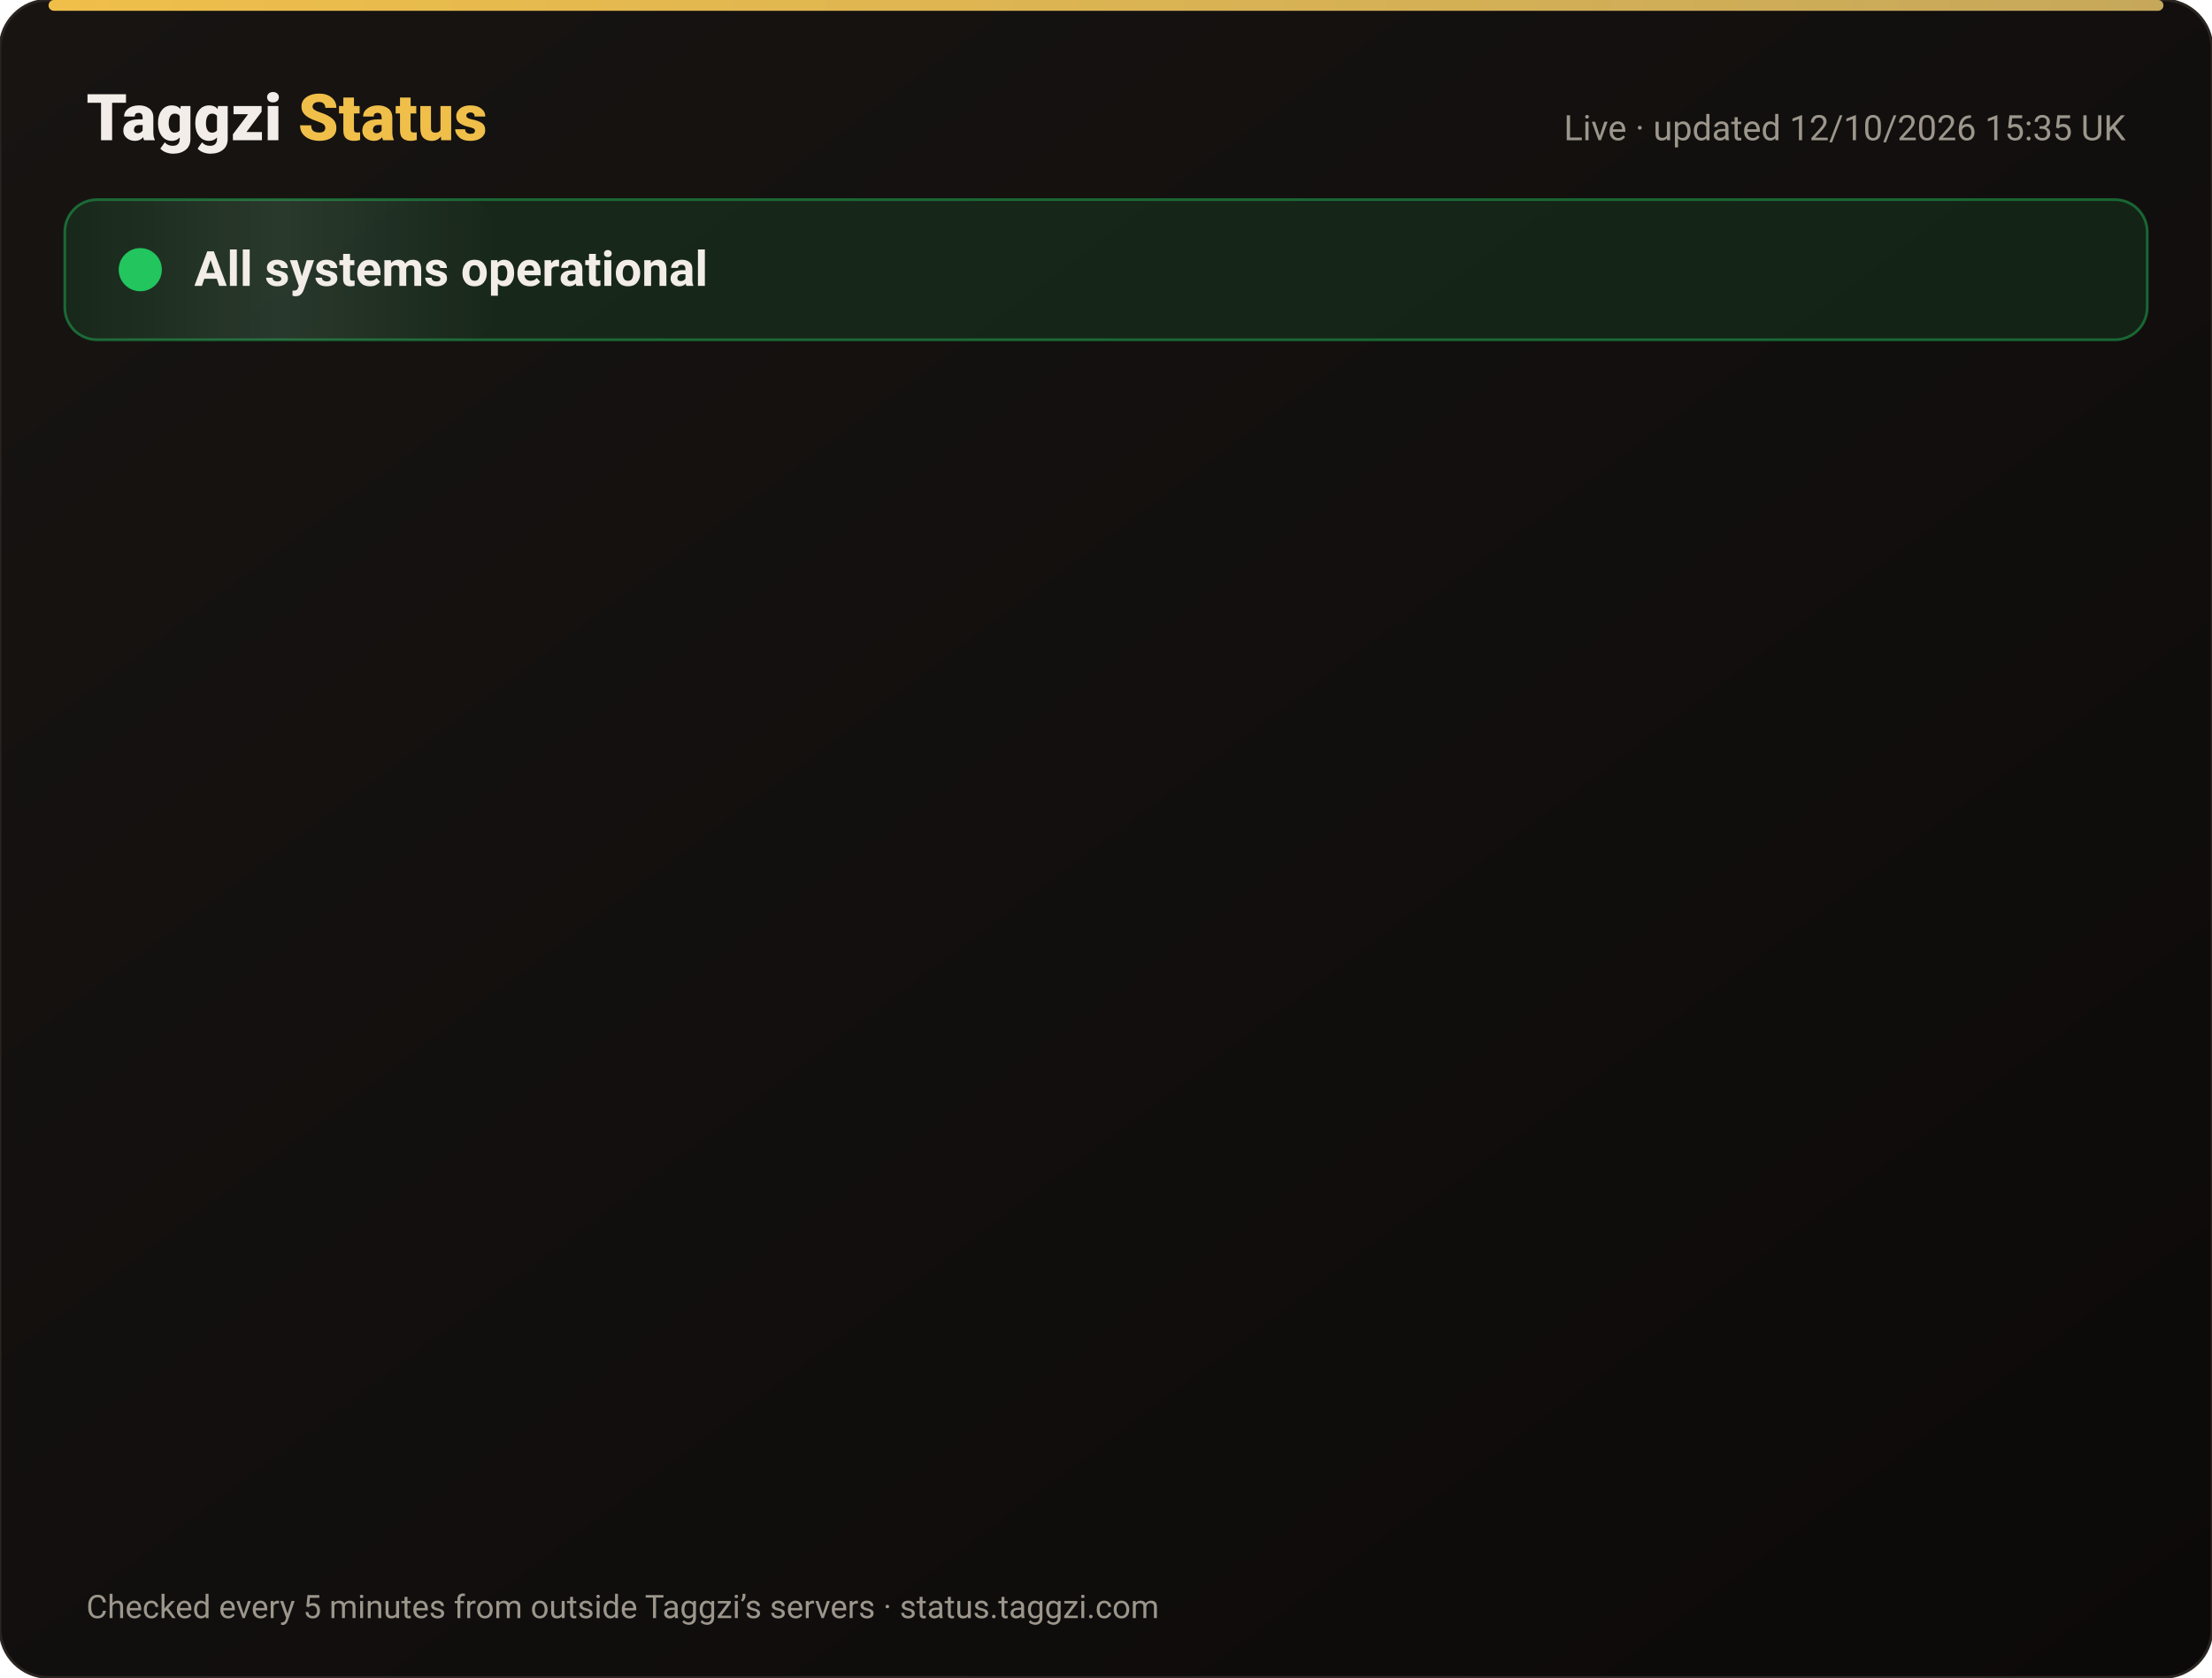
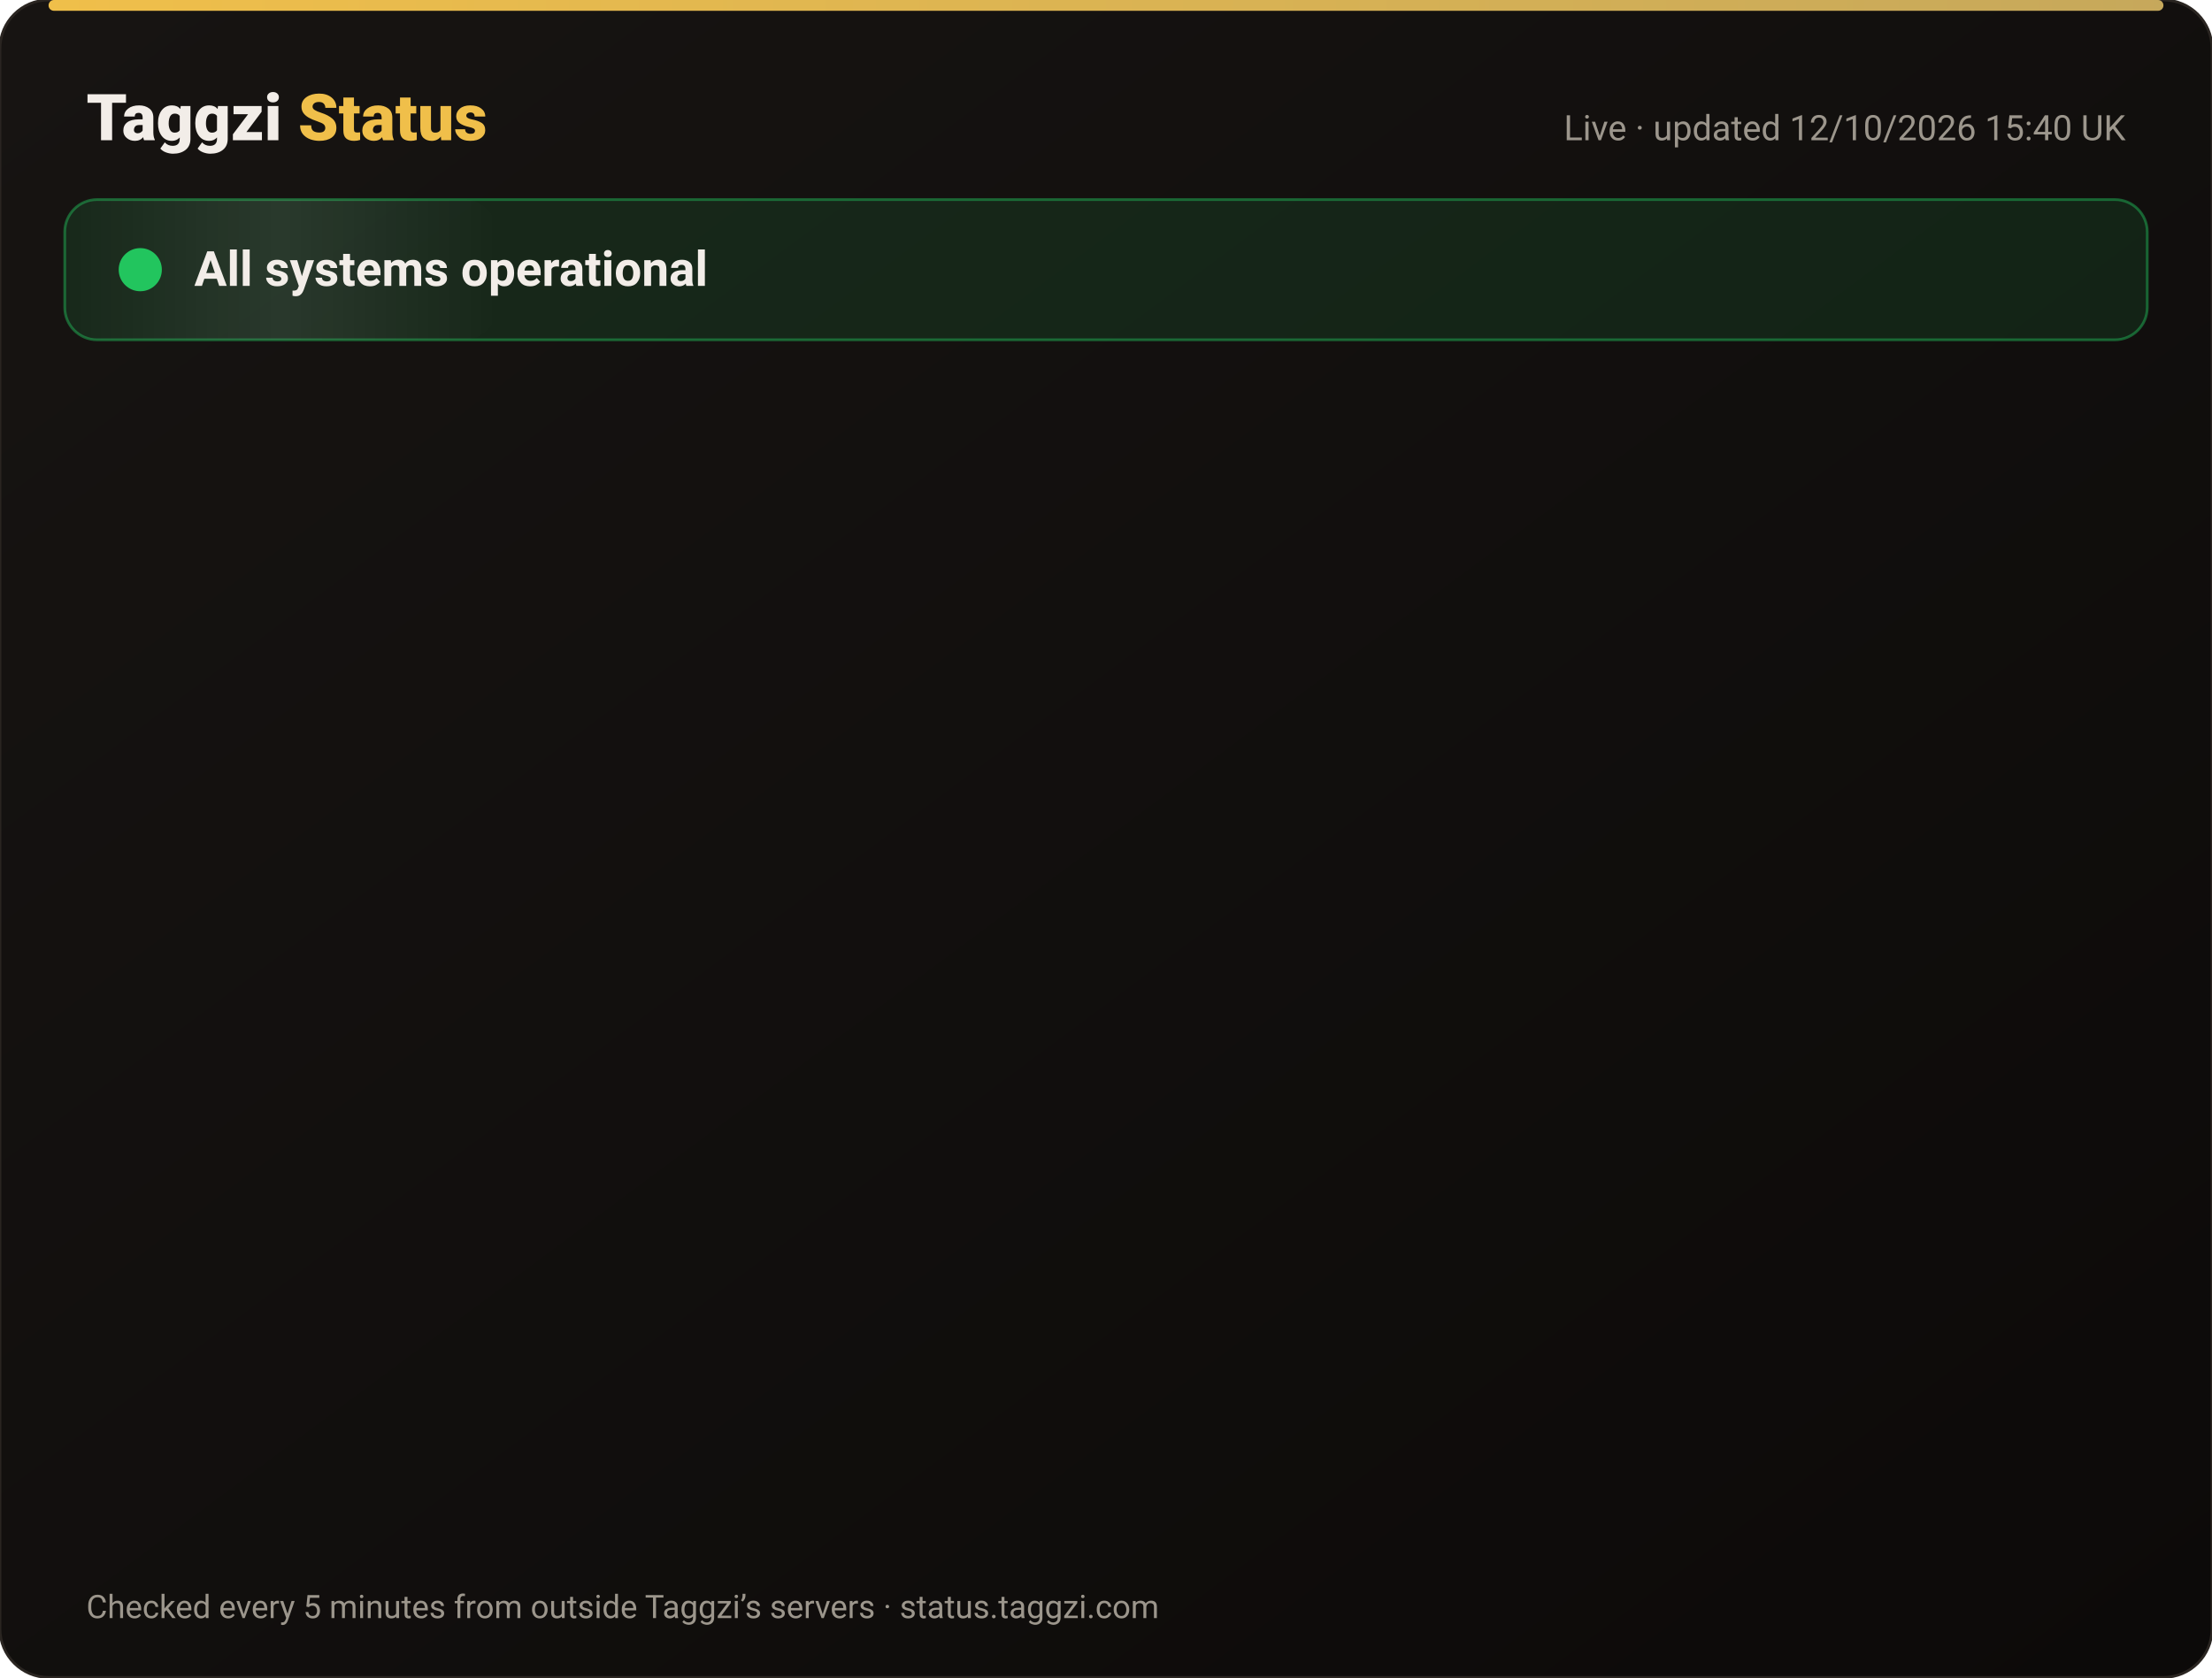
<svg xmlns="http://www.w3.org/2000/svg" width="820" height="622" viewBox="0 0 820 622" font-family="-apple-system,Segoe UI,Roboto,Helvetica,Arial,sans-serif">
  <defs>
    <linearGradient id="bg" x1="0" y1="0" x2="1" y2="1">
      <stop offset="0" stop-color="#171412" />
      <stop offset="1" stop-color="#0C0A09" />
    </linearGradient>
    <linearGradient id="gold" x1="0" x2="1">
      <stop offset="0" stop-color="#F0BF4A" />
      <stop offset="1" stop-color="#c6a85b" />
    </linearGradient>
    <linearGradient id="shine" x1="0" x2="1">
      <stop offset="0" stop-color="#fff" stop-opacity="0" />
      <stop offset=".5" stop-color="#fff" stop-opacity=".08" />
      <stop offset="1" stop-color="#fff" stop-opacity="0" />
    </linearGradient>
  </defs>
  <rect width="820" height="622" rx="18" fill="url(#bg)" stroke="#2a2521" />
  <rect x="18" y="0" width="784" height="4" rx="2" fill="url(#gold)" />
  <text x="32" y="52" font-size="24" font-weight="800" fill="#F2EDE8">Taggzi <tspan fill="#F0BF4A">Status</tspan>
  </text>
-   <text x="788" y="52" font-size="13" fill="#9C968C" text-anchor="end">Live · updated 12/10/2026 15:35 UK</text>
+   <text x="788" y="52" font-size="13" fill="#9C968C" text-anchor="end">Live · updated 12/10/2026 15:40 UK</text>
  <rect x="24" y="74" width="772" height="52" rx="12" fill="#22c55e" fill-opacity=".12" stroke="#22c55e" stroke-opacity=".45" />
  <rect x="24" y="74" width="160" height="52" rx="12" fill="url(#shine)">
    <animate attributeName="x" from="-160" to="820" dur="4s" repeatCount="indefinite" />
  </rect>
  <circle cx="52" cy="100" r="7" fill="#22c55e" />
  <circle cx="52" cy="100" r="7" fill="none" stroke="#22c55e" stroke-width="2">
    <animate attributeName="r" values="7;15;7" dur="2s" repeatCount="indefinite" />
    <animate attributeName="opacity" values=".9;0;.9" dur="2s" repeatCount="indefinite" />
  </circle>
  <text x="72" y="106" font-size="18" font-weight="700" fill="#F2EDE8">All systems operational</text>
  <g opacity="0">
    <animate attributeName="opacity" from="0" to="1" begin="0.00s" dur=".6s" fill="freeze" />
    <line x1="32" y1="188" x2="788" y2="188" stroke="#2a2521" />
    <circle cx="44" cy="166" r="6" fill="#22c55e">
      <animate attributeName="opacity" values="1;.45;1" dur="2.4s" begin="0.00s" repeatCount="indefinite" />
    </circle>
    <text x="62" y="171" font-size="15" font-weight="650" fill="#F2EDE8">Website</text>
    <text x="630" y="171" font-size="13" fill="#9C968C" text-anchor="end">100.00% uptime</text>
    <rect x="648" y="154" width="140" height="24" rx="12" fill="#22c55e" fill-opacity=".14" stroke="#22c55e" stroke-opacity=".5" />
    <text x="718" y="171" font-size="12" font-weight="700" fill="#22c55e" text-anchor="middle">Operational</text>
  </g>
  <g opacity="0">
    <animate attributeName="opacity" from="0" to="1" begin="0.15s" dur=".6s" fill="freeze" />
    <line x1="32" y1="234" x2="788" y2="234" stroke="#2a2521" />
    <circle cx="44" cy="212" r="6" fill="#22c55e">
      <animate attributeName="opacity" values="1;.45;1" dur="2.4s" begin="0.15s" repeatCount="indefinite" />
    </circle>
    <text x="62" y="217" font-size="15" font-weight="650" fill="#F2EDE8">Tag scans</text>
    <text x="630" y="217" font-size="13" fill="#9C968C" text-anchor="end">100.00% uptime</text>
    <rect x="648" y="200" width="140" height="24" rx="12" fill="#22c55e" fill-opacity=".14" stroke="#22c55e" stroke-opacity=".5" />
    <text x="718" y="217" font-size="12" font-weight="700" fill="#22c55e" text-anchor="middle">Operational</text>
  </g>
  <g opacity="0">
    <animate attributeName="opacity" from="0" to="1" begin="0.30s" dur=".6s" fill="freeze" />
    <line x1="32" y1="280" x2="788" y2="280" stroke="#2a2521" />
    <circle cx="44" cy="258" r="6" fill="#22c55e">
      <animate attributeName="opacity" values="1;.45;1" dur="2.4s" begin="0.30s" repeatCount="indefinite" />
    </circle>
    <text x="62" y="263" font-size="15" font-weight="650" fill="#F2EDE8">Manual tag lookup</text>
    <text x="630" y="263" font-size="13" fill="#9C968C" text-anchor="end">100.00% uptime</text>
    <rect x="648" y="246" width="140" height="24" rx="12" fill="#22c55e" fill-opacity=".14" stroke="#22c55e" stroke-opacity=".5" />
    <text x="718" y="263" font-size="12" font-weight="700" fill="#22c55e" text-anchor="middle">Operational</text>
  </g>
  <g opacity="0">
    <animate attributeName="opacity" from="0" to="1" begin="0.45s" dur=".6s" fill="freeze" />
    <line x1="32" y1="326" x2="788" y2="326" stroke="#2a2521" />
    <circle cx="44" cy="304" r="6" fill="#22c55e">
      <animate attributeName="opacity" values="1;.45;1" dur="2.4s" begin="0.45s" repeatCount="indefinite" />
    </circle>
    <text x="62" y="309" font-size="15" font-weight="650" fill="#F2EDE8">App &amp; login</text>
    <text x="630" y="309" font-size="13" fill="#9C968C" text-anchor="end">100.00% uptime</text>
    <rect x="648" y="292" width="140" height="24" rx="12" fill="#22c55e" fill-opacity=".14" stroke="#22c55e" stroke-opacity=".5" />
    <text x="718" y="309" font-size="12" font-weight="700" fill="#22c55e" text-anchor="middle">Operational</text>
  </g>
  <g opacity="0">
    <animate attributeName="opacity" from="0" to="1" begin="0.60s" dur=".6s" fill="freeze" />
    <line x1="32" y1="372" x2="788" y2="372" stroke="#2a2521" />
    <circle cx="44" cy="350" r="6" fill="#22c55e">
      <animate attributeName="opacity" values="1;.45;1" dur="2.4s" begin="0.60s" repeatCount="indefinite" />
    </circle>
    <text x="62" y="355" font-size="15" font-weight="650" fill="#F2EDE8">Community alerts</text>
    <text x="630" y="355" font-size="13" fill="#9C968C" text-anchor="end">100.00% uptime</text>
    <rect x="648" y="338" width="140" height="24" rx="12" fill="#22c55e" fill-opacity=".14" stroke="#22c55e" stroke-opacity=".5" />
    <text x="718" y="355" font-size="12" font-weight="700" fill="#22c55e" text-anchor="middle">Operational</text>
  </g>
  <g opacity="0">
    <animate attributeName="opacity" from="0" to="1" begin="0.75s" dur=".6s" fill="freeze" />
    <line x1="32" y1="418" x2="788" y2="418" stroke="#2a2521" />
    <circle cx="44" cy="396" r="6" fill="#22c55e">
      <animate attributeName="opacity" values="1;.45;1" dur="2.4s" begin="0.75s" repeatCount="indefinite" />
    </circle>
    <text x="62" y="401" font-size="15" font-weight="650" fill="#F2EDE8">Private calling</text>
    <text x="630" y="401" font-size="13" fill="#9C968C" text-anchor="end">100.00% uptime</text>
    <rect x="648" y="384" width="140" height="24" rx="12" fill="#22c55e" fill-opacity=".14" stroke="#22c55e" stroke-opacity=".5" />
    <text x="718" y="401" font-size="12" font-weight="700" fill="#22c55e" text-anchor="middle">Operational</text>
  </g>
  <g opacity="0">
    <animate attributeName="opacity" from="0" to="1" begin="0.90s" dur=".6s" fill="freeze" />
    <line x1="32" y1="464" x2="788" y2="464" stroke="#2a2521" />
    <circle cx="44" cy="442" r="6" fill="#22c55e">
      <animate attributeName="opacity" values="1;.45;1" dur="2.4s" begin="0.90s" repeatCount="indefinite" />
    </circle>
    <text x="62" y="447" font-size="15" font-weight="650" fill="#F2EDE8">Payments</text>
    <text x="630" y="447" font-size="13" fill="#9C968C" text-anchor="end">99.97% uptime</text>
    <rect x="648" y="430" width="140" height="24" rx="12" fill="#22c55e" fill-opacity=".14" stroke="#22c55e" stroke-opacity=".5" />
    <text x="718" y="447" font-size="12" font-weight="700" fill="#22c55e" text-anchor="middle">Operational</text>
  </g>
  <g opacity="0">
    <animate attributeName="opacity" from="0" to="1" begin="1.05s" dur=".6s" fill="freeze" />
    <line x1="32" y1="510" x2="788" y2="510" stroke="#2a2521" />
    <circle cx="44" cy="488" r="6" fill="#22c55e">
      <animate attributeName="opacity" values="1;.45;1" dur="2.4s" begin="1.05s" repeatCount="indefinite" />
    </circle>
    <text x="62" y="493" font-size="15" font-weight="650" fill="#F2EDE8">Email &amp; support</text>
    <text x="630" y="493" font-size="13" fill="#9C968C" text-anchor="end">100.00% uptime</text>
    <rect x="648" y="476" width="140" height="24" rx="12" fill="#22c55e" fill-opacity=".14" stroke="#22c55e" stroke-opacity=".5" />
    <text x="718" y="493" font-size="12" font-weight="700" fill="#22c55e" text-anchor="middle">Operational</text>
  </g>
  <g opacity="0">
    <animate attributeName="opacity" from="0" to="1" begin="1.20s" dur=".6s" fill="freeze" />
    <line x1="32" y1="556" x2="788" y2="556" stroke="#2a2521" />
    <circle cx="44" cy="534" r="6" fill="#22c55e">
      <animate attributeName="opacity" values="1;.45;1" dur="2.4s" begin="1.20s" repeatCount="indefinite" />
    </circle>
    <text x="62" y="539" font-size="15" font-weight="650" fill="#F2EDE8">Secure connection (SSL)</text>
    <text x="630" y="539" font-size="13" fill="#9C968C" text-anchor="end">100.00% uptime</text>
    <rect x="648" y="522" width="140" height="24" rx="12" fill="#22c55e" fill-opacity=".14" stroke="#22c55e" stroke-opacity=".5" />
    <text x="718" y="539" font-size="12" font-weight="700" fill="#22c55e" text-anchor="middle">Operational</text>
  </g>
  <text x="32" y="600" font-size="12" fill="#9C968C">Checked every 5 minutes from outside Taggzi’s servers · status.taggzi.com</text>
</svg>
